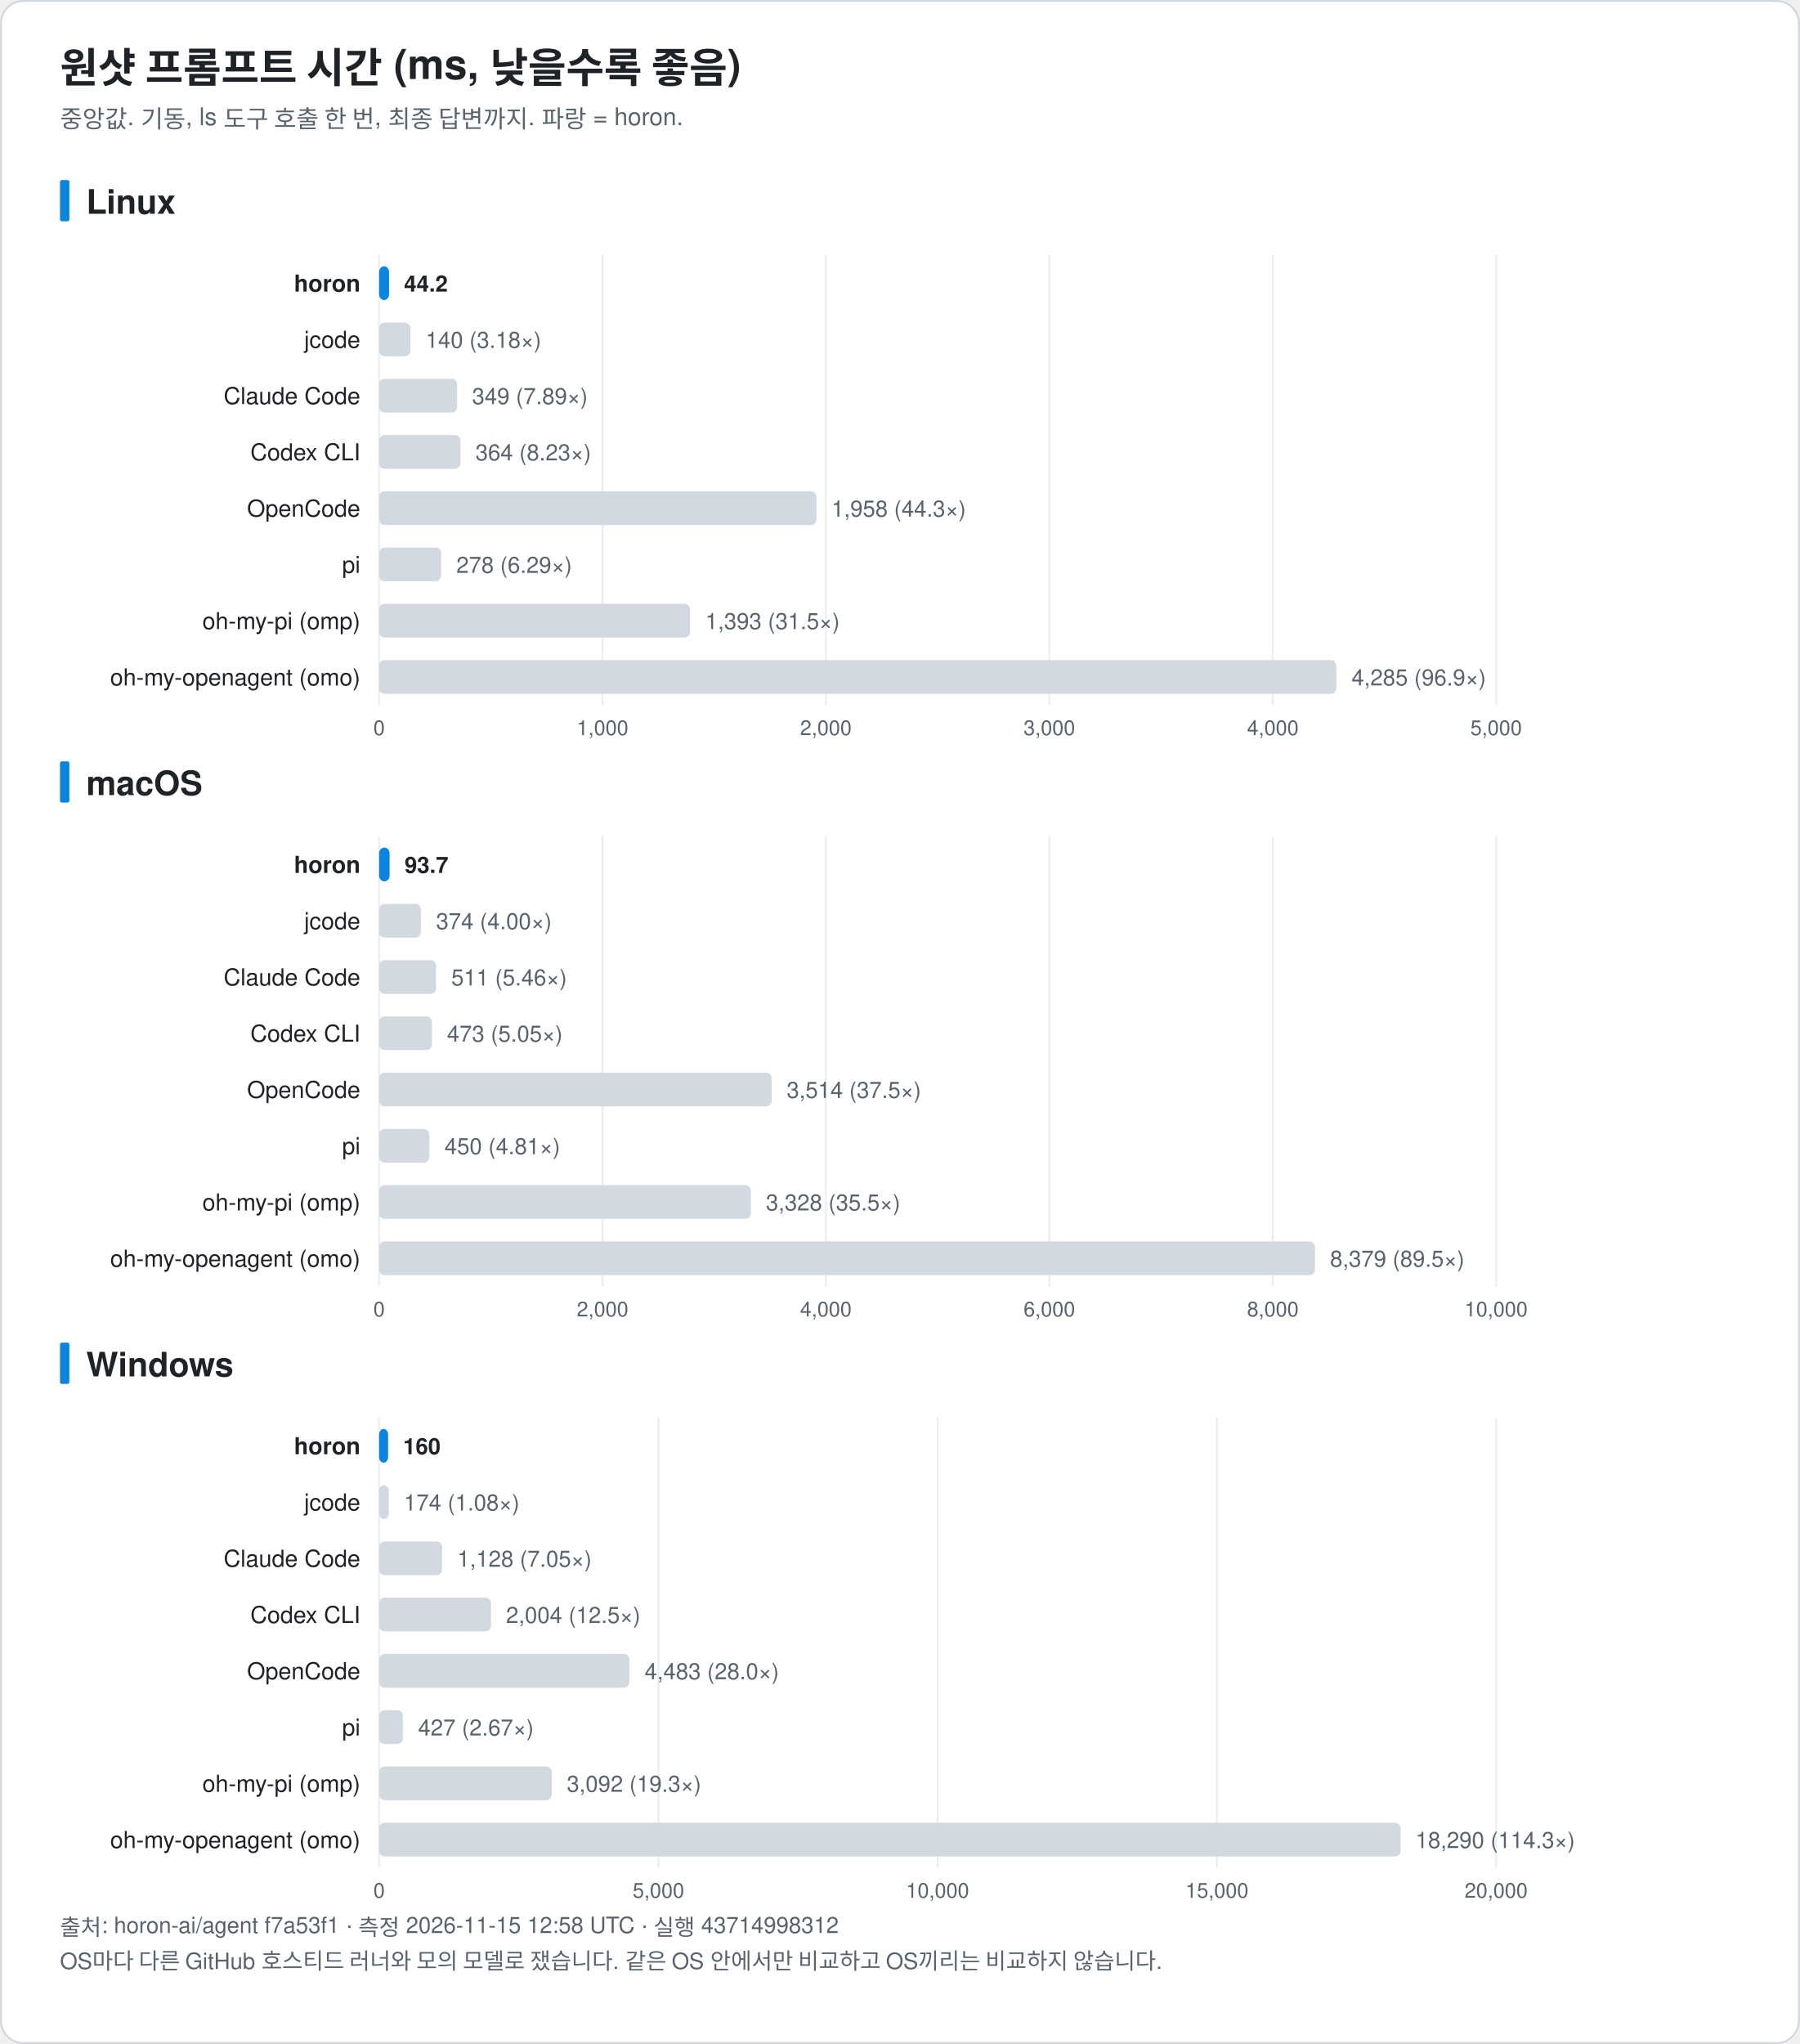
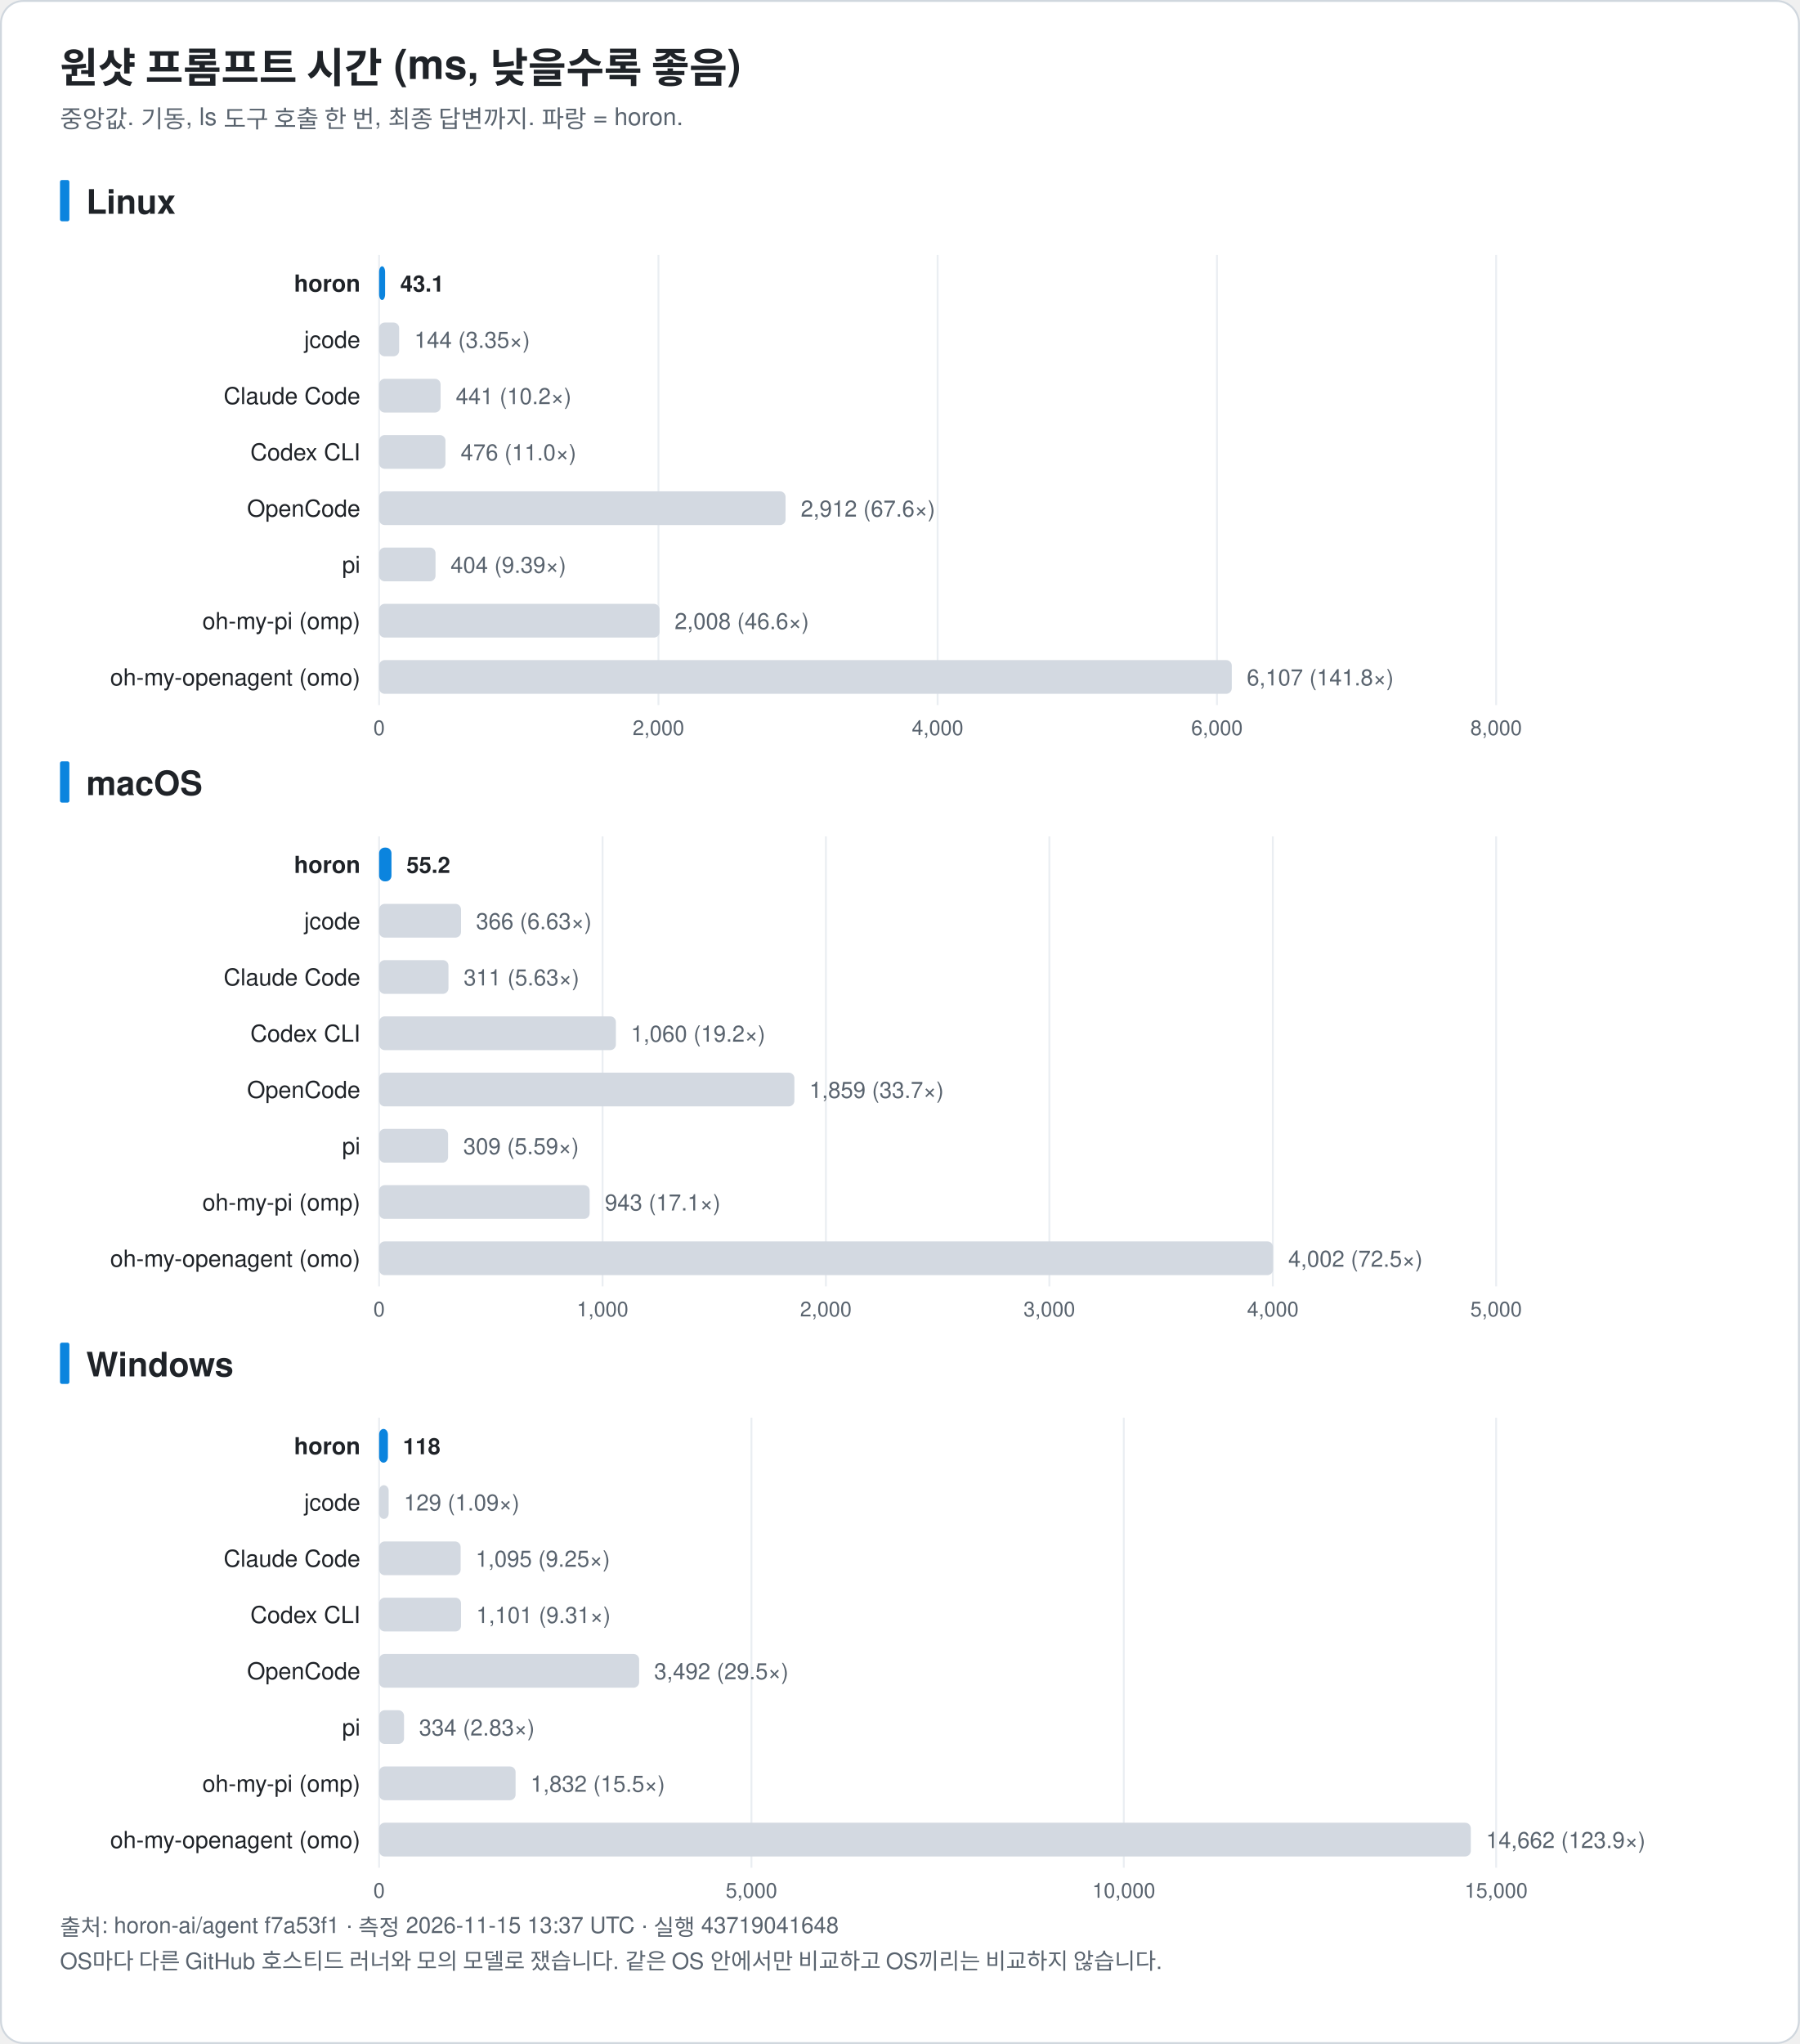
<svg xmlns="http://www.w3.org/2000/svg" width="960" height="1090" viewBox="0 0 960 1090" font-family="-apple-system, BlinkMacSystemFont, 'Segoe UI', 'Noto Sans KR', 'Apple SD Gothic Neo', Helvetica, Arial, sans-serif" role="img">
  <rect x="0.5" y="0.5" width="959" height="1089" rx="12" fill="#ffffff" stroke="#d0d7de" />
  <text x="32.0" y="44.0" font-size="22" fill="#1f2328" text-anchor="start" font-weight="bold">원샷 프롬프트 시간 (ms, 낮을수록 좋음)</text>
  <text x="32.0" y="68.0" font-size="13" fill="#59636e" text-anchor="start" font-weight="normal">중앙값. 기동, ls 도구 호출 한 번, 최종 답변까지. 파랑 = horon.</text>
  <rect x="32" y="96.0" width="5" height="22" rx="1" fill="#0b84de" />
  <text x="46.0" y="114.0" font-size="18" fill="#1f2328" text-anchor="start" font-weight="bold">Linux</text>
  <line x1="202.2" y1="136.0" x2="202.2" y2="376.0" stroke="#eaeef2" />
  <text x="202.2" y="392.0" font-size="11" fill="#59636e" text-anchor="middle" font-weight="normal">0</text>
-   <line x1="321.4" y1="136.0" x2="321.4" y2="376.0" stroke="#eaeef2" />
-   <text x="321.4" y="392.0" font-size="11" fill="#59636e" text-anchor="middle" font-weight="normal">1,000</text>
-   <line x1="440.5" y1="136.0" x2="440.5" y2="376.0" stroke="#eaeef2" />
-   <text x="440.5" y="392.0" font-size="11" fill="#59636e" text-anchor="middle" font-weight="normal">2,000</text>
-   <line x1="559.7" y1="136.0" x2="559.7" y2="376.0" stroke="#eaeef2" />
-   <text x="559.7" y="392.0" font-size="11" fill="#59636e" text-anchor="middle" font-weight="normal">3,000</text>
-   <line x1="678.9" y1="136.0" x2="678.9" y2="376.0" stroke="#eaeef2" />
-   <text x="678.9" y="392.0" font-size="11" fill="#59636e" text-anchor="middle" font-weight="normal">4,000</text>
+   <line x1="351.2" y1="136.0" x2="351.2" y2="376.0" stroke="#eaeef2" />
+   <text x="351.2" y="392.0" font-size="11" fill="#59636e" text-anchor="middle" font-weight="normal">2,000</text>
+   <line x1="500.1" y1="136.0" x2="500.1" y2="376.0" stroke="#eaeef2" />
+   <text x="500.1" y="392.0" font-size="11" fill="#59636e" text-anchor="middle" font-weight="normal">4,000</text>
+   <line x1="649.1" y1="136.0" x2="649.1" y2="376.0" stroke="#eaeef2" />
+   <text x="649.1" y="392.0" font-size="11" fill="#59636e" text-anchor="middle" font-weight="normal">6,000</text>
  <line x1="798.0" y1="136.0" x2="798.0" y2="376.0" stroke="#eaeef2" />
-   <text x="798.0" y="392.0" font-size="11" fill="#59636e" text-anchor="middle" font-weight="normal">5,000</text>
+   <text x="798.0" y="392.0" font-size="11" fill="#59636e" text-anchor="middle" font-weight="normal">8,000</text>
  <text x="192.2" y="155.5" font-size="12.5" fill="#1f2328" text-anchor="end" font-weight="bold">horon</text>
-   <rect x="202.2" y="142.0" width="5.3" height="18" rx="3" fill="#0b84de" />
-   <text x="215.5" y="155.5" font-size="12" fill="#1f2328" text-anchor="start" font-weight="bold">44.2</text>
+   <rect x="202.2" y="142.0" width="3.2" height="18" rx="3" fill="#0b84de" />
+   <text x="213.5" y="155.5" font-size="12" fill="#1f2328" text-anchor="start" font-weight="bold">43.1</text>
  <text x="192.2" y="185.5" font-size="12.5" fill="#1f2328" text-anchor="end" font-weight="normal">jcode</text>
-   <rect x="202.2" y="172.0" width="16.7" height="18" rx="3" fill="#d3d9e1" />
-   <text x="227.0" y="185.5" font-size="12" fill="#59636e" text-anchor="start" font-weight="normal">140 (3.18×)</text>
+   <rect x="202.2" y="172.0" width="10.7" height="18" rx="3" fill="#d3d9e1" />
+   <text x="221.0" y="185.5" font-size="12" fill="#59636e" text-anchor="start" font-weight="normal">144 (3.35×)</text>
  <text x="192.2" y="215.5" font-size="12.5" fill="#1f2328" text-anchor="end" font-weight="normal">Claude Code</text>
-   <rect x="202.2" y="202.0" width="41.6" height="18" rx="3" fill="#d3d9e1" />
-   <text x="251.8" y="215.5" font-size="12" fill="#59636e" text-anchor="start" font-weight="normal">349 (7.89×)</text>
+   <rect x="202.2" y="202.0" width="32.8" height="18" rx="3" fill="#d3d9e1" />
+   <text x="243.1" y="215.5" font-size="12" fill="#59636e" text-anchor="start" font-weight="normal">441 (10.2×)</text>
  <text x="192.2" y="245.5" font-size="12.5" fill="#1f2328" text-anchor="end" font-weight="normal">Codex CLI</text>
-   <rect x="202.2" y="232.0" width="43.4" height="18" rx="3" fill="#d3d9e1" />
-   <text x="253.6" y="245.5" font-size="12" fill="#59636e" text-anchor="start" font-weight="normal">364 (8.23×)</text>
+   <rect x="202.2" y="232.0" width="35.4" height="18" rx="3" fill="#d3d9e1" />
+   <text x="245.7" y="245.5" font-size="12" fill="#59636e" text-anchor="start" font-weight="normal">476 (11.0×)</text>
  <text x="192.2" y="275.5" font-size="12.5" fill="#1f2328" text-anchor="end" font-weight="normal">OpenCode</text>
-   <rect x="202.2" y="262.0" width="233.3" height="18" rx="3" fill="#d3d9e1" />
-   <text x="443.5" y="275.5" font-size="12" fill="#59636e" text-anchor="start" font-weight="normal">1,958 (44.3×)</text>
+   <rect x="202.2" y="262.0" width="216.8" height="18" rx="3" fill="#d3d9e1" />
+   <text x="427.1" y="275.5" font-size="12" fill="#59636e" text-anchor="start" font-weight="normal">2,912 (67.6×)</text>
  <text x="192.2" y="305.5" font-size="12.5" fill="#1f2328" text-anchor="end" font-weight="normal">pi</text>
-   <rect x="202.2" y="292.0" width="33.1" height="18" rx="3" fill="#d3d9e1" />
-   <text x="243.4" y="305.5" font-size="12" fill="#59636e" text-anchor="start" font-weight="normal">278 (6.29×)</text>
+   <rect x="202.2" y="292.0" width="30.1" height="18" rx="3" fill="#d3d9e1" />
+   <text x="240.3" y="305.5" font-size="12" fill="#59636e" text-anchor="start" font-weight="normal">404 (9.39×)</text>
  <text x="192.2" y="335.5" font-size="12.5" fill="#1f2328" text-anchor="end" font-weight="normal">oh-my-pi (omp)</text>
-   <rect x="202.2" y="322.0" width="165.9" height="18" rx="3" fill="#d3d9e1" />
-   <text x="376.2" y="335.5" font-size="12" fill="#59636e" text-anchor="start" font-weight="normal">1,393 (31.5×)</text>
+   <rect x="202.2" y="322.0" width="149.6" height="18" rx="3" fill="#d3d9e1" />
+   <text x="359.8" y="335.5" font-size="12" fill="#59636e" text-anchor="start" font-weight="normal">2,008 (46.6×)</text>
  <text x="192.2" y="365.5" font-size="12.5" fill="#1f2328" text-anchor="end" font-weight="normal">oh-my-openagent (omo)</text>
-   <rect x="202.2" y="352.0" width="510.6" height="18" rx="3" fill="#d3d9e1" />
-   <text x="720.9" y="365.5" font-size="12" fill="#59636e" text-anchor="start" font-weight="normal">4,285 (96.9×)</text>
+   <rect x="202.2" y="352.0" width="454.8" height="18" rx="3" fill="#d3d9e1" />
+   <text x="665.0" y="365.5" font-size="12" fill="#59636e" text-anchor="start" font-weight="normal">6,107 (141.8×)</text>
  <rect x="32" y="406.0" width="5" height="22" rx="1" fill="#0b84de" />
  <text x="46.0" y="424.0" font-size="18" fill="#1f2328" text-anchor="start" font-weight="bold">macOS</text>
  <line x1="202.2" y1="446.0" x2="202.2" y2="686.0" stroke="#eaeef2" />
  <text x="202.2" y="702.0" font-size="11" fill="#59636e" text-anchor="middle" font-weight="normal">0</text>
  <line x1="321.4" y1="446.0" x2="321.4" y2="686.0" stroke="#eaeef2" />
-   <text x="321.4" y="702.0" font-size="11" fill="#59636e" text-anchor="middle" font-weight="normal">2,000</text>
+   <text x="321.4" y="702.0" font-size="11" fill="#59636e" text-anchor="middle" font-weight="normal">1,000</text>
  <line x1="440.5" y1="446.0" x2="440.5" y2="686.0" stroke="#eaeef2" />
-   <text x="440.5" y="702.0" font-size="11" fill="#59636e" text-anchor="middle" font-weight="normal">4,000</text>
+   <text x="440.5" y="702.0" font-size="11" fill="#59636e" text-anchor="middle" font-weight="normal">2,000</text>
  <line x1="559.7" y1="446.0" x2="559.7" y2="686.0" stroke="#eaeef2" />
-   <text x="559.7" y="702.0" font-size="11" fill="#59636e" text-anchor="middle" font-weight="normal">6,000</text>
+   <text x="559.7" y="702.0" font-size="11" fill="#59636e" text-anchor="middle" font-weight="normal">3,000</text>
  <line x1="678.9" y1="446.0" x2="678.9" y2="686.0" stroke="#eaeef2" />
-   <text x="678.9" y="702.0" font-size="11" fill="#59636e" text-anchor="middle" font-weight="normal">8,000</text>
+   <text x="678.9" y="702.0" font-size="11" fill="#59636e" text-anchor="middle" font-weight="normal">4,000</text>
  <line x1="798.0" y1="446.0" x2="798.0" y2="686.0" stroke="#eaeef2" />
-   <text x="798.0" y="702.0" font-size="11" fill="#59636e" text-anchor="middle" font-weight="normal">10,000</text>
+   <text x="798.0" y="702.0" font-size="11" fill="#59636e" text-anchor="middle" font-weight="normal">5,000</text>
  <text x="192.2" y="465.5" font-size="12.5" fill="#1f2328" text-anchor="end" font-weight="bold">horon</text>
-   <rect x="202.2" y="452.0" width="5.6" height="18" rx="3" fill="#0b84de" />
-   <text x="215.8" y="465.5" font-size="12" fill="#1f2328" text-anchor="start" font-weight="bold">93.7</text>
+   <rect x="202.2" y="452.0" width="6.6" height="18" rx="3" fill="#0b84de" />
+   <text x="216.8" y="465.5" font-size="12" fill="#1f2328" text-anchor="start" font-weight="bold">55.2</text>
  <text x="192.2" y="495.5" font-size="12.5" fill="#1f2328" text-anchor="end" font-weight="normal">jcode</text>
-   <rect x="202.2" y="482.0" width="22.3" height="18" rx="3" fill="#d3d9e1" />
-   <text x="232.6" y="495.5" font-size="12" fill="#59636e" text-anchor="start" font-weight="normal">374 (4.00×)</text>
+   <rect x="202.2" y="482.0" width="43.7" height="18" rx="3" fill="#d3d9e1" />
+   <text x="253.9" y="495.5" font-size="12" fill="#59636e" text-anchor="start" font-weight="normal">366 (6.63×)</text>
  <text x="192.2" y="525.5" font-size="12.5" fill="#1f2328" text-anchor="end" font-weight="normal">Claude Code</text>
-   <rect x="202.2" y="512.0" width="30.4" height="18" rx="3" fill="#d3d9e1" />
-   <text x="240.7" y="525.5" font-size="12" fill="#59636e" text-anchor="start" font-weight="normal">511 (5.46×)</text>
+   <rect x="202.2" y="512.0" width="37.0" height="18" rx="3" fill="#d3d9e1" />
+   <text x="247.3" y="525.5" font-size="12" fill="#59636e" text-anchor="start" font-weight="normal">311 (5.63×)</text>
  <text x="192.2" y="555.5" font-size="12.5" fill="#1f2328" text-anchor="end" font-weight="normal">Codex CLI</text>
-   <rect x="202.2" y="542.0" width="28.2" height="18" rx="3" fill="#d3d9e1" />
-   <text x="238.4" y="555.5" font-size="12" fill="#59636e" text-anchor="start" font-weight="normal">473 (5.05×)</text>
+   <rect x="202.2" y="542.0" width="126.3" height="18" rx="3" fill="#d3d9e1" />
+   <text x="336.5" y="555.5" font-size="12" fill="#59636e" text-anchor="start" font-weight="normal">1,060 (19.2×)</text>
  <text x="192.2" y="585.5" font-size="12.5" fill="#1f2328" text-anchor="end" font-weight="normal">OpenCode</text>
-   <rect x="202.2" y="572.0" width="209.4" height="18" rx="3" fill="#d3d9e1" />
-   <text x="419.6" y="585.5" font-size="12" fill="#59636e" text-anchor="start" font-weight="normal">3,514 (37.5×)</text>
+   <rect x="202.2" y="572.0" width="221.5" height="18" rx="3" fill="#d3d9e1" />
+   <text x="431.7" y="585.5" font-size="12" fill="#59636e" text-anchor="start" font-weight="normal">1,859 (33.7×)</text>
  <text x="192.2" y="615.5" font-size="12.5" fill="#1f2328" text-anchor="end" font-weight="normal">pi</text>
-   <rect x="202.2" y="602.0" width="26.8" height="18" rx="3" fill="#d3d9e1" />
-   <text x="237.1" y="615.5" font-size="12" fill="#59636e" text-anchor="start" font-weight="normal">450 (4.81×)</text>
+   <rect x="202.2" y="602.0" width="36.8" height="18" rx="3" fill="#d3d9e1" />
+   <text x="247.1" y="615.5" font-size="12" fill="#59636e" text-anchor="start" font-weight="normal">309 (5.59×)</text>
  <text x="192.2" y="645.5" font-size="12.5" fill="#1f2328" text-anchor="end" font-weight="normal">oh-my-pi (omp)</text>
-   <rect x="202.2" y="632.0" width="198.3" height="18" rx="3" fill="#d3d9e1" />
-   <text x="408.5" y="645.5" font-size="12" fill="#59636e" text-anchor="start" font-weight="normal">3,328 (35.5×)</text>
+   <rect x="202.2" y="632.0" width="112.3" height="18" rx="3" fill="#d3d9e1" />
+   <text x="322.6" y="645.5" font-size="12" fill="#59636e" text-anchor="start" font-weight="normal">943 (17.1×)</text>
  <text x="192.2" y="675.5" font-size="12.5" fill="#1f2328" text-anchor="end" font-weight="normal">oh-my-openagent (omo)</text>
-   <rect x="202.2" y="662.0" width="499.2" height="18" rx="3" fill="#d3d9e1" />
-   <text x="709.4" y="675.5" font-size="12" fill="#59636e" text-anchor="start" font-weight="normal">8,379 (89.5×)</text>
+   <rect x="202.2" y="662.0" width="476.8" height="18" rx="3" fill="#d3d9e1" />
+   <text x="687.1" y="675.5" font-size="12" fill="#59636e" text-anchor="start" font-weight="normal">4,002 (72.5×)</text>
  <rect x="32" y="716.0" width="5" height="22" rx="1" fill="#0b84de" />
  <text x="46.0" y="734.0" font-size="18" fill="#1f2328" text-anchor="start" font-weight="bold">Windows</text>
  <line x1="202.2" y1="756.0" x2="202.2" y2="996.0" stroke="#eaeef2" />
  <text x="202.2" y="1012.0" font-size="11" fill="#59636e" text-anchor="middle" font-weight="normal">0</text>
-   <line x1="351.2" y1="756.0" x2="351.2" y2="996.0" stroke="#eaeef2" />
-   <text x="351.2" y="1012.0" font-size="11" fill="#59636e" text-anchor="middle" font-weight="normal">5,000</text>
-   <line x1="500.1" y1="756.0" x2="500.1" y2="996.0" stroke="#eaeef2" />
-   <text x="500.1" y="1012.0" font-size="11" fill="#59636e" text-anchor="middle" font-weight="normal">10,000</text>
-   <line x1="649.1" y1="756.0" x2="649.1" y2="996.0" stroke="#eaeef2" />
-   <text x="649.1" y="1012.0" font-size="11" fill="#59636e" text-anchor="middle" font-weight="normal">15,000</text>
+   <line x1="400.8" y1="756.0" x2="400.8" y2="996.0" stroke="#eaeef2" />
+   <text x="400.8" y="1012.0" font-size="11" fill="#59636e" text-anchor="middle" font-weight="normal">5,000</text>
+   <line x1="599.4" y1="756.0" x2="599.4" y2="996.0" stroke="#eaeef2" />
+   <text x="599.4" y="1012.0" font-size="11" fill="#59636e" text-anchor="middle" font-weight="normal">10,000</text>
  <line x1="798.0" y1="756.0" x2="798.0" y2="996.0" stroke="#eaeef2" />
-   <text x="798.0" y="1012.0" font-size="11" fill="#59636e" text-anchor="middle" font-weight="normal">20,000</text>
+   <text x="798.0" y="1012.0" font-size="11" fill="#59636e" text-anchor="middle" font-weight="normal">15,000</text>
  <text x="192.2" y="775.5" font-size="12.5" fill="#1f2328" text-anchor="end" font-weight="bold">horon</text>
-   <rect x="202.2" y="762.0" width="4.8" height="18" rx="3" fill="#0b84de" />
-   <text x="215.0" y="775.5" font-size="12" fill="#1f2328" text-anchor="start" font-weight="bold">160</text>
+   <rect x="202.2" y="762.0" width="4.7" height="18" rx="3" fill="#0b84de" />
+   <text x="214.9" y="775.5" font-size="12" fill="#1f2328" text-anchor="start" font-weight="bold">118</text>
  <text x="192.2" y="805.5" font-size="12.5" fill="#1f2328" text-anchor="end" font-weight="normal">jcode</text>
-   <rect x="202.2" y="792.0" width="5.2" height="18" rx="3" fill="#d3d9e1" />
-   <text x="215.4" y="805.5" font-size="12" fill="#59636e" text-anchor="start" font-weight="normal">174 (1.08×)</text>
+   <rect x="202.2" y="792.0" width="5.1" height="18" rx="3" fill="#d3d9e1" />
+   <text x="215.4" y="805.5" font-size="12" fill="#59636e" text-anchor="start" font-weight="normal">129 (1.09×)</text>
  <text x="192.2" y="835.5" font-size="12.5" fill="#1f2328" text-anchor="end" font-weight="normal">Claude Code</text>
-   <rect x="202.2" y="822.0" width="33.6" height="18" rx="3" fill="#d3d9e1" />
-   <text x="243.9" y="835.5" font-size="12" fill="#59636e" text-anchor="start" font-weight="normal">1,128 (7.05×)</text>
+   <rect x="202.2" y="822.0" width="43.5" height="18" rx="3" fill="#d3d9e1" />
+   <text x="253.7" y="835.5" font-size="12" fill="#59636e" text-anchor="start" font-weight="normal">1,095 (9.25×)</text>
  <text x="192.2" y="865.5" font-size="12.5" fill="#1f2328" text-anchor="end" font-weight="normal">Codex CLI</text>
-   <rect x="202.2" y="852.0" width="59.7" height="18" rx="3" fill="#d3d9e1" />
-   <text x="269.9" y="865.5" font-size="12" fill="#59636e" text-anchor="start" font-weight="normal">2,004 (12.5×)</text>
+   <rect x="202.2" y="852.0" width="43.7" height="18" rx="3" fill="#d3d9e1" />
+   <text x="254.0" y="865.5" font-size="12" fill="#59636e" text-anchor="start" font-weight="normal">1,101 (9.31×)</text>
  <text x="192.2" y="895.5" font-size="12.5" fill="#1f2328" text-anchor="end" font-weight="normal">OpenCode</text>
-   <rect x="202.2" y="882.0" width="133.5" height="18" rx="3" fill="#d3d9e1" />
-   <text x="343.8" y="895.5" font-size="12" fill="#59636e" text-anchor="start" font-weight="normal">4,483 (28.0×)</text>
+   <rect x="202.2" y="882.0" width="138.7" height="18" rx="3" fill="#d3d9e1" />
+   <text x="348.9" y="895.5" font-size="12" fill="#59636e" text-anchor="start" font-weight="normal">3,492 (29.5×)</text>
  <text x="192.2" y="925.5" font-size="12.5" fill="#1f2328" text-anchor="end" font-weight="normal">pi</text>
-   <rect x="202.2" y="912.0" width="12.7" height="18" rx="3" fill="#d3d9e1" />
-   <text x="223.0" y="925.5" font-size="12" fill="#59636e" text-anchor="start" font-weight="normal">427 (2.67×)</text>
+   <rect x="202.2" y="912.0" width="13.3" height="18" rx="3" fill="#d3d9e1" />
+   <text x="223.5" y="925.5" font-size="12" fill="#59636e" text-anchor="start" font-weight="normal">334 (2.83×)</text>
  <text x="192.2" y="955.5" font-size="12.5" fill="#1f2328" text-anchor="end" font-weight="normal">oh-my-pi (omp)</text>
-   <rect x="202.2" y="942.0" width="92.1" height="18" rx="3" fill="#d3d9e1" />
-   <text x="302.3" y="955.5" font-size="12" fill="#59636e" text-anchor="start" font-weight="normal">3,092 (19.3×)</text>
+   <rect x="202.2" y="942.0" width="72.8" height="18" rx="3" fill="#d3d9e1" />
+   <text x="283.0" y="955.5" font-size="12" fill="#59636e" text-anchor="start" font-weight="normal">1,832 (15.5×)</text>
  <text x="192.2" y="985.5" font-size="12.5" fill="#1f2328" text-anchor="end" font-weight="normal">oh-my-openagent (omo)</text>
-   <rect x="202.2" y="972.0" width="544.8" height="18" rx="3" fill="#d3d9e1" />
-   <text x="755.0" y="985.5" font-size="12" fill="#59636e" text-anchor="start" font-weight="normal">18,290 (114.3×)</text>
-   <text x="32.0" y="1032.0" font-size="12" fill="#59636e" text-anchor="start" font-weight="normal">출처: horon-ai/agent f7a53f1 · 측정 2026-11-15 12:58 UTC · 실행 43714998312</text>
+   <rect x="202.2" y="972.0" width="582.3" height="18" rx="3" fill="#d3d9e1" />
+   <text x="792.6" y="985.5" font-size="12" fill="#59636e" text-anchor="start" font-weight="normal">14,662 (123.9×)</text>
+   <text x="32.0" y="1032.0" font-size="12" fill="#59636e" text-anchor="start" font-weight="normal">출처: horon-ai/agent f7a53f1 · 측정 2026-11-15 13:37 UTC · 실행 43719041648</text>
  <text x="32.0" y="1050.0" font-size="12" fill="#59636e" text-anchor="start" font-weight="normal">OS마다 다른 GitHub 호스티드 러너와 모의 모델로 쟀습니다. 같은 OS 안에서만 비교하고 OS끼리는 비교하지 않습니다.</text>
</svg>
